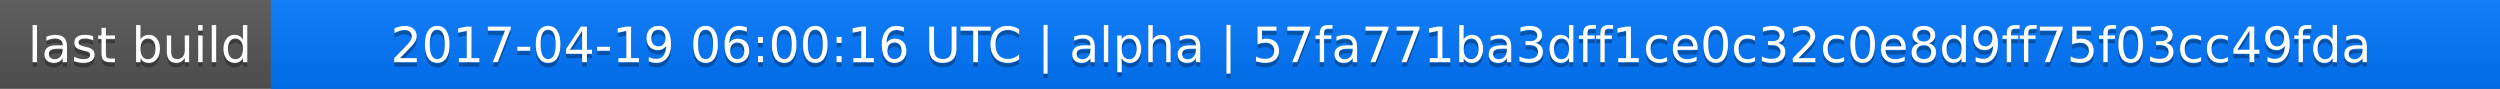
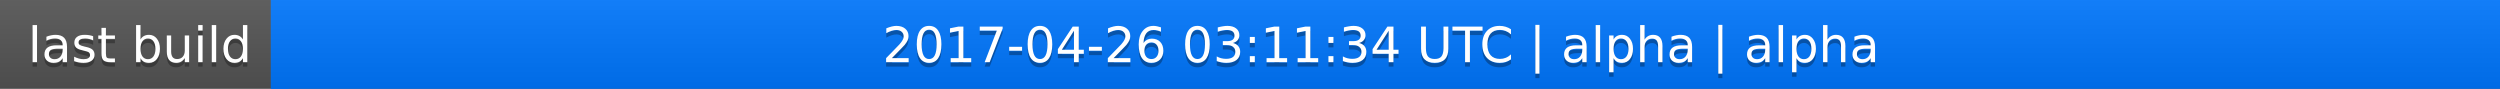
<svg xmlns="http://www.w3.org/2000/svg" width="563" height="20">
  <linearGradient id="a" x2="0" y2="100%">
    <stop offset="0" stop-color="#bbb" stop-opacity=".1" />
    <stop offset="1" stop-opacity=".1" />
  </linearGradient>
  <rect rx="0" width="563" height="20" fill="#555" />
  <rect rx="0" x="61" width="502" height="20" fill="#07f" />
  <path fill="#07f" d="M61 0h4v20h-4z" />
  <rect rx="0" width="563" height="20" fill="url(#a)" />
  <g fill="#fff" text-anchor="middle" font-family="DejaVu Sans,Verdana,Geneva,sans-serif" font-size="11">
    <text x="31.5" y="15" fill="#010101" fill-opacity=".3">last build</text>
    <text x="31.5" y="14">last build</text>
-     <text x="311" y="15" fill="#010101" fill-opacity=".3">2017-04-19 06:00:16 UTC | alpha | 57fa771ba3dff1ce0c32c0e8d9ff75f03cc49fda</text>
-     <text x="311" y="14">2017-04-19 06:00:16 UTC | alpha | 57fa771ba3dff1ce0c32c0e8d9ff75f03cc49fda</text>
+     <text x="311" y="15" fill="#010101" fill-opacity=".3">2017-04-26 03:11:34 UTC | alpha | alpha</text>
+     <text x="311" y="14">2017-04-26 03:11:34 UTC | alpha | alpha</text>
  </g>
</svg>
